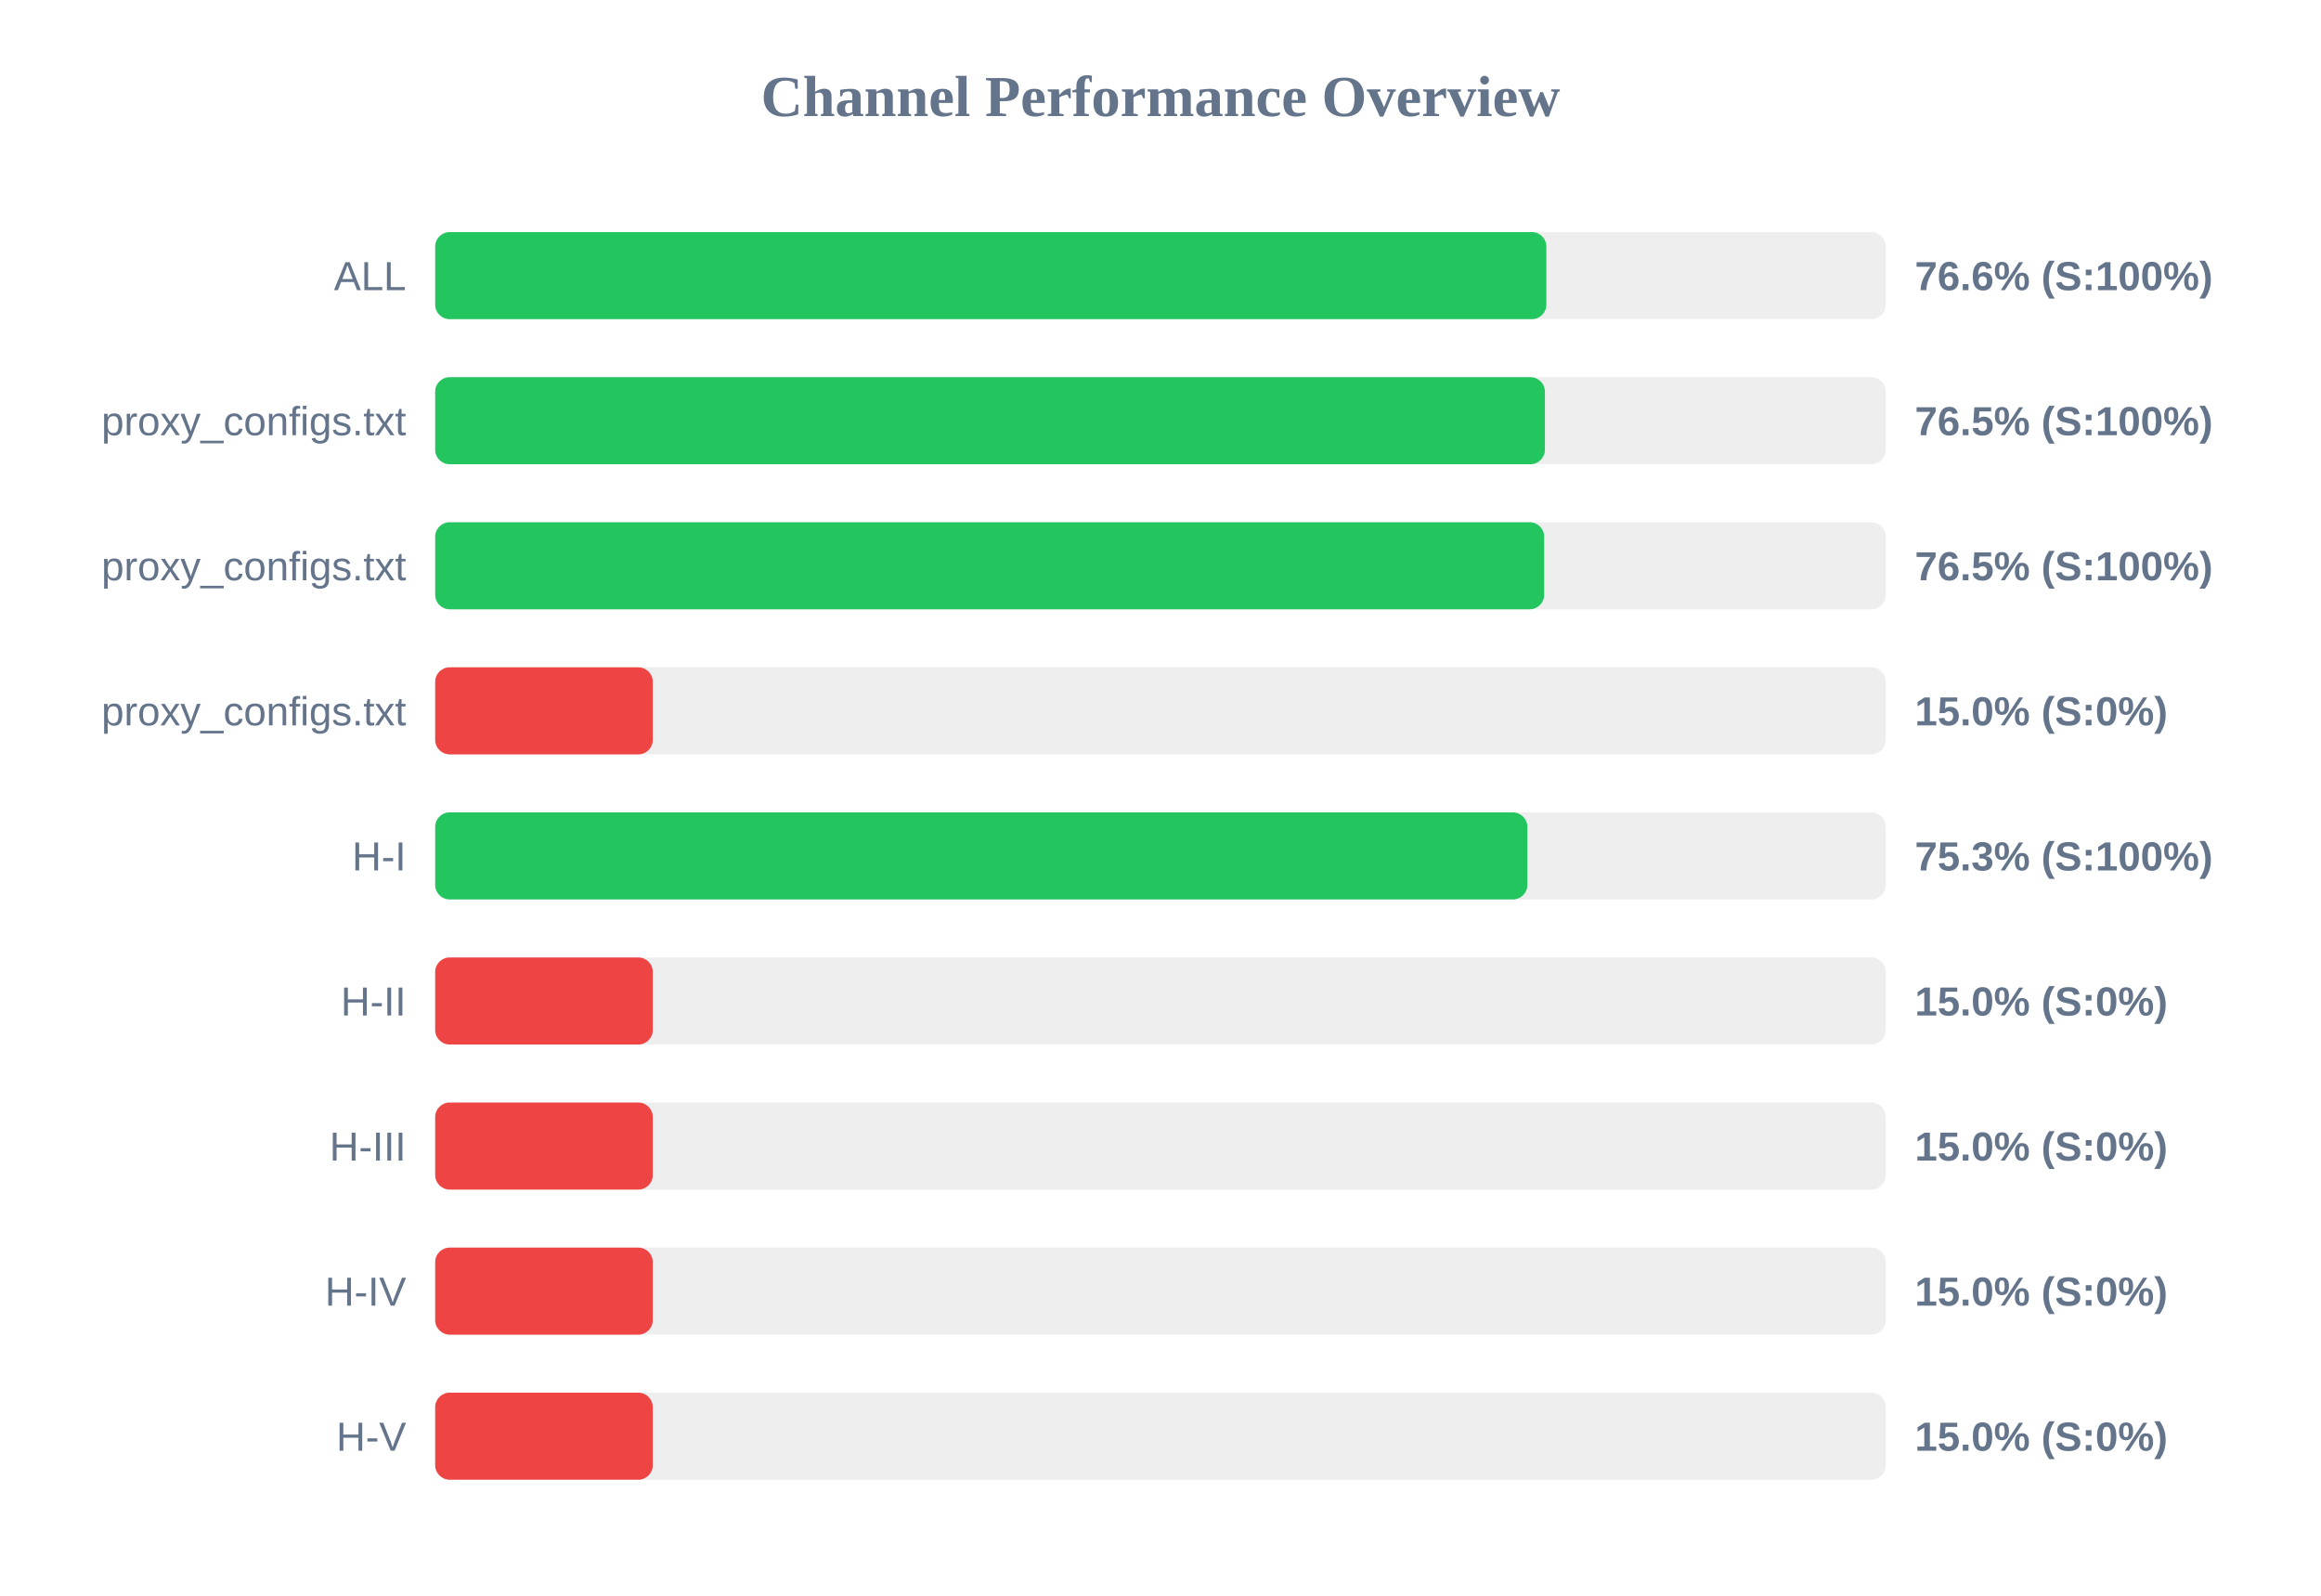
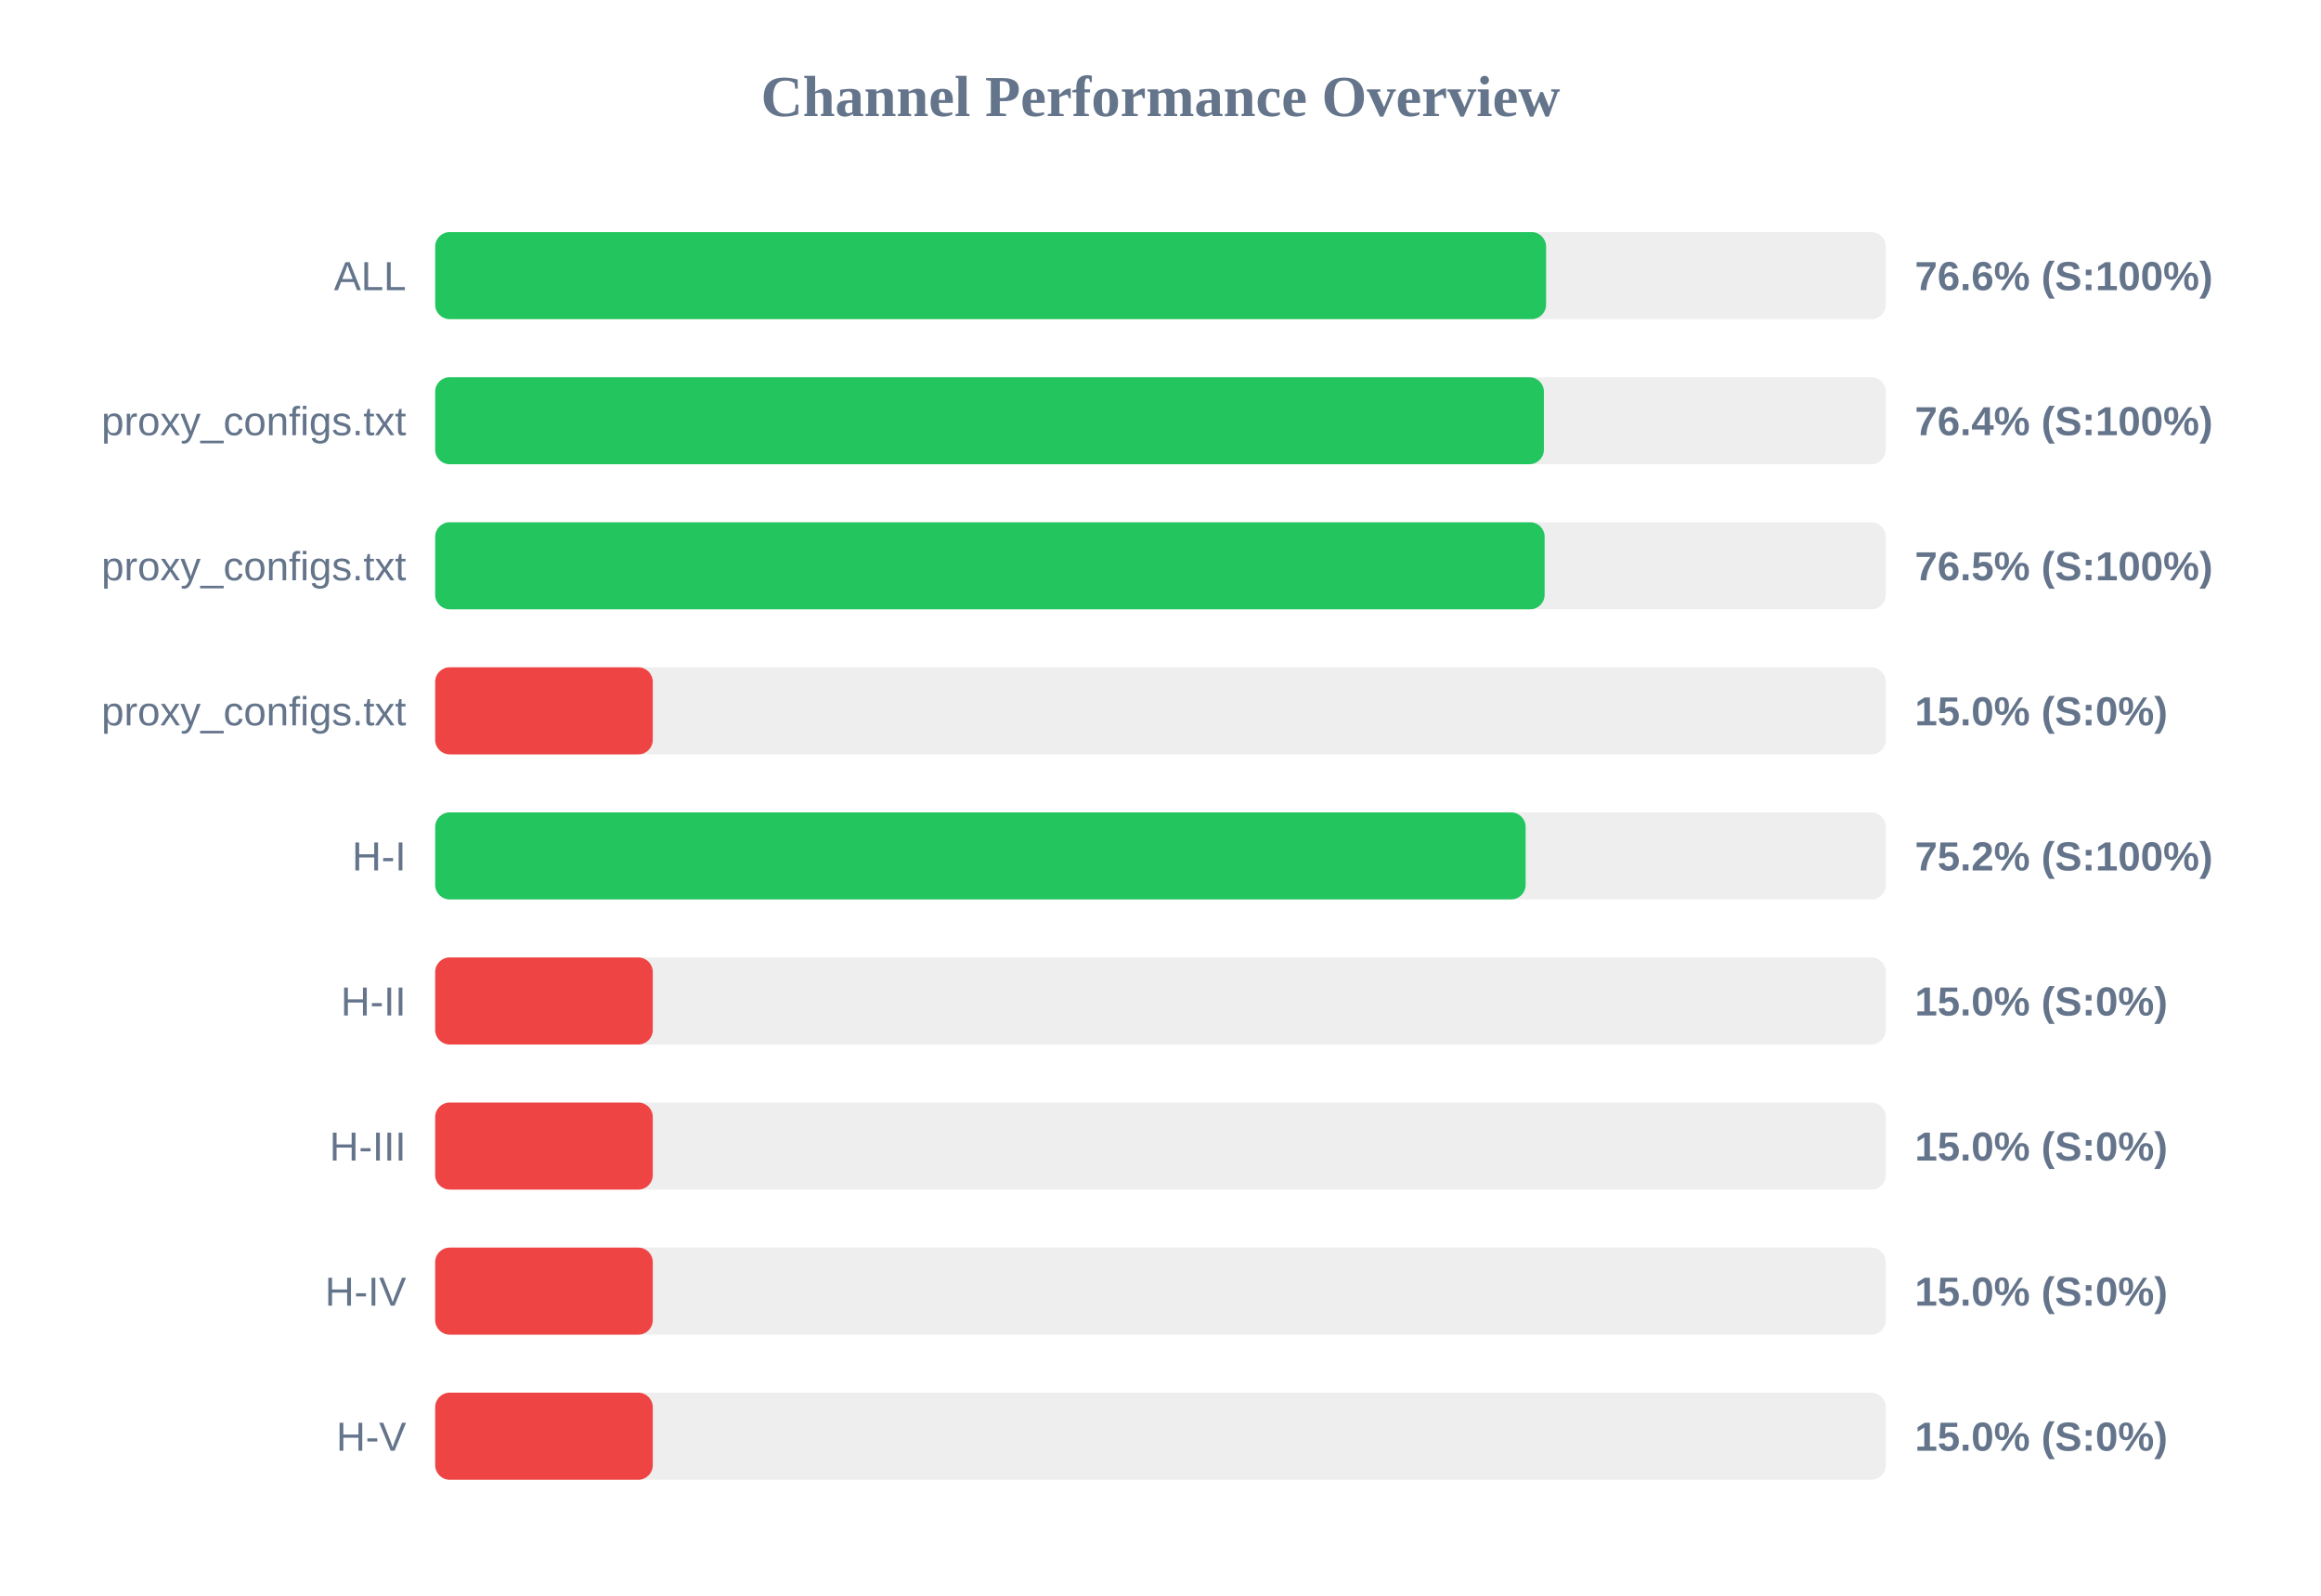
<svg xmlns="http://www.w3.org/2000/svg" width="800" height="550" version="1.1">
  <style>
        .row { font: 14px Arial; fill: #64748b; }
        .score { font: bold 14px Arial; fill: #64748b; }
    </style>
  <text x="400" y="40" text-anchor="middle" font-size="20px" font-weight="bold" fill="#64748b">Channel Performance Overview</text>
  <rect x="150" y="80" width="500" height="30" fill="#eee" rx="5" />
-   <rect x="150" y="80" width="383.0" height="30" fill="#22c55e" rx="5" />
+   <rect x="150" y="80" width="382.9" height="30" fill="#22c55e" rx="5" />
  <text x="140" y="100" text-anchor="end" class="row">ALL</text>
  <text x="660" y="100" text-anchor="start" class="score">76.6% (S:100%)</text>
  <rect x="150" y="130" width="500" height="30" fill="#eee" rx="5" />
-   <rect x="150" y="130" width="382.5" height="30" fill="#22c55e" rx="5" />
+   <rect x="150" y="130" width="382.15" height="30" fill="#22c55e" rx="5" />
  <text x="140" y="150" text-anchor="end" class="row">proxy_configs.txt</text>
-   <text x="660" y="150" text-anchor="start" class="score">76.5% (S:100%)</text>
+   <text x="660" y="150" text-anchor="start" class="score">76.4% (S:100%)</text>
  <rect x="150" y="180" width="500" height="30" fill="#eee" rx="5" />
-   <rect x="150" y="180" width="382.25" height="30" fill="#22c55e" rx="5" />
+   <rect x="150" y="180" width="382.4" height="30" fill="#22c55e" rx="5" />
  <text x="140" y="200" text-anchor="end" class="row">proxy_configs.txt</text>
  <text x="660" y="200" text-anchor="start" class="score">76.5% (S:100%)</text>
  <rect x="150" y="230" width="500" height="30" fill="#eee" rx="5" />
  <rect x="150" y="230" width="75.0" height="30" fill="#ef4444" rx="5" />
  <text x="140" y="250" text-anchor="end" class="row">proxy_configs.txt</text>
  <text x="660" y="250" text-anchor="start" class="score">15.0% (S:0%)</text>
  <rect x="150" y="280" width="500" height="30" fill="#eee" rx="5" />
-   <rect x="150" y="280" width="376.45" height="30" fill="#22c55e" rx="5" />
+   <rect x="150" y="280" width="375.85" height="30" fill="#22c55e" rx="5" />
  <text x="140" y="300" text-anchor="end" class="row">H-I</text>
-   <text x="660" y="300" text-anchor="start" class="score">75.3% (S:100%)</text>
+   <text x="660" y="300" text-anchor="start" class="score">75.2% (S:100%)</text>
  <rect x="150" y="330" width="500" height="30" fill="#eee" rx="5" />
  <rect x="150" y="330" width="75.0" height="30" fill="#ef4444" rx="5" />
  <text x="140" y="350" text-anchor="end" class="row">H-II</text>
  <text x="660" y="350" text-anchor="start" class="score">15.0% (S:0%)</text>
  <rect x="150" y="380" width="500" height="30" fill="#eee" rx="5" />
  <rect x="150" y="380" width="75.0" height="30" fill="#ef4444" rx="5" />
  <text x="140" y="400" text-anchor="end" class="row">H-III</text>
  <text x="660" y="400" text-anchor="start" class="score">15.0% (S:0%)</text>
  <rect x="150" y="430" width="500" height="30" fill="#eee" rx="5" />
  <rect x="150" y="430" width="75.0" height="30" fill="#ef4444" rx="5" />
  <text x="140" y="450" text-anchor="end" class="row">H-IV</text>
  <text x="660" y="450" text-anchor="start" class="score">15.0% (S:0%)</text>
  <rect x="150" y="480" width="500" height="30" fill="#eee" rx="5" />
  <rect x="150" y="480" width="75.0" height="30" fill="#ef4444" rx="5" />
  <text x="140" y="500" text-anchor="end" class="row">H-V</text>
  <text x="660" y="500" text-anchor="start" class="score">15.0% (S:0%)</text>
</svg>
